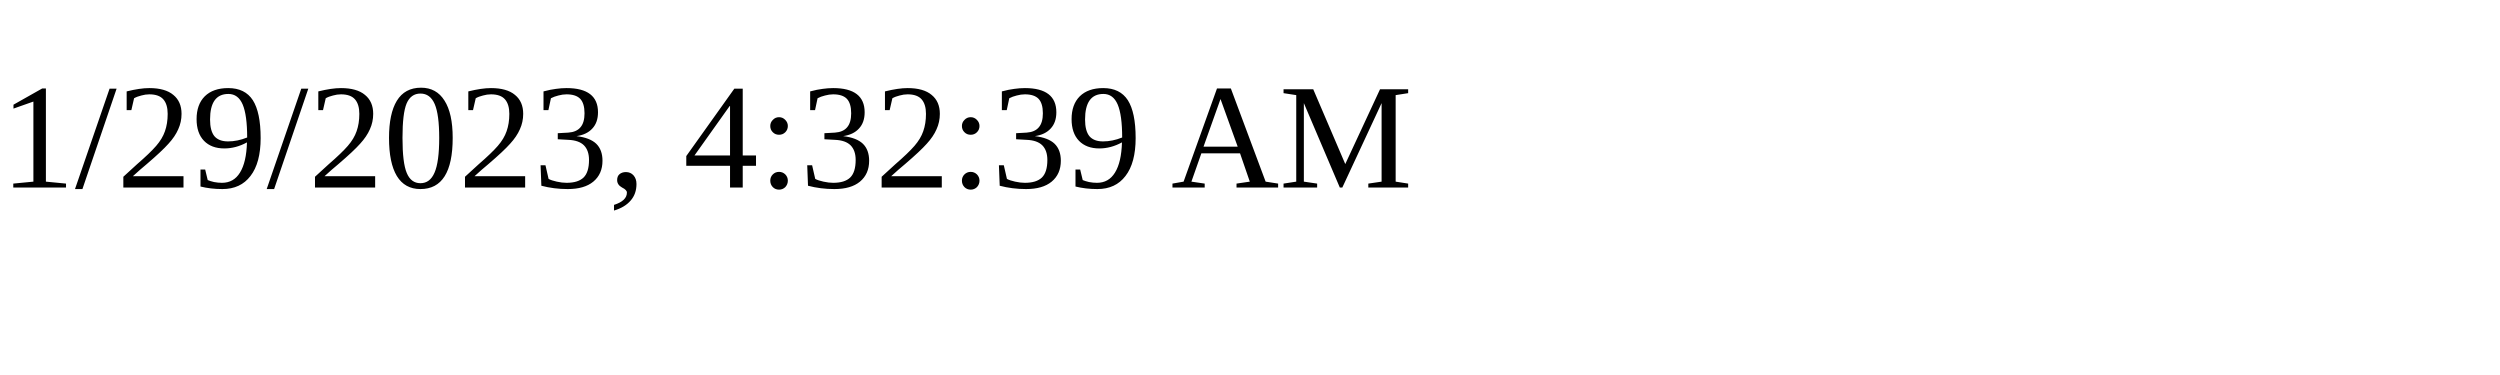
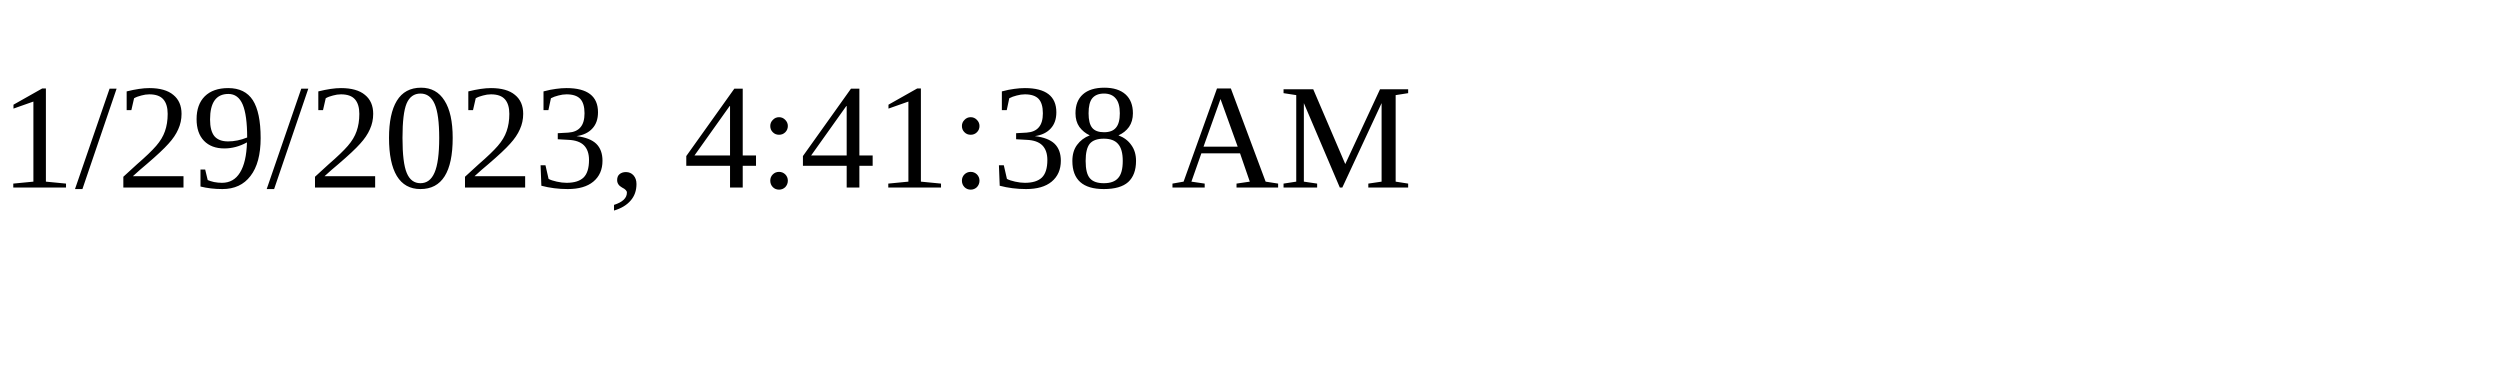
<svg xmlns="http://www.w3.org/2000/svg" height="30" width="200">
-   <text x="0" y="15">1/29/2023, 4:32:39 AM</text>
+   <text x="0" y="15">1/29/2023, 4:41:38 AM</text>
</svg>
